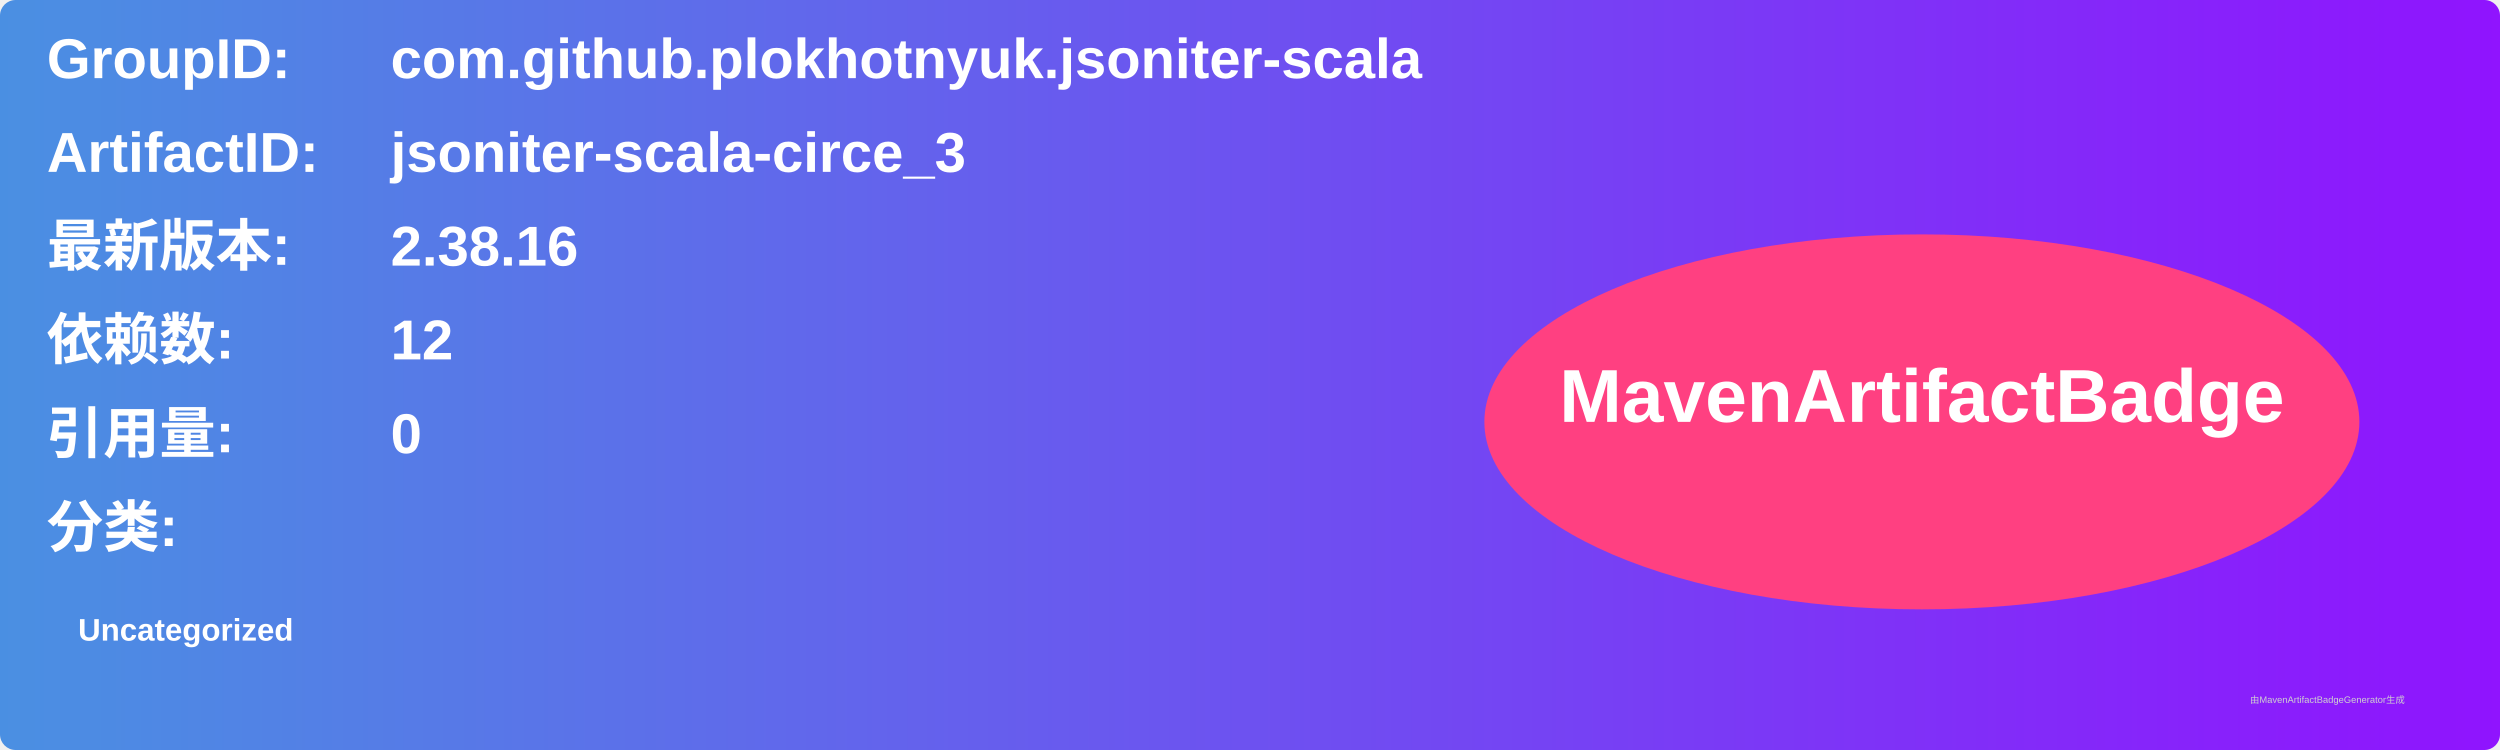
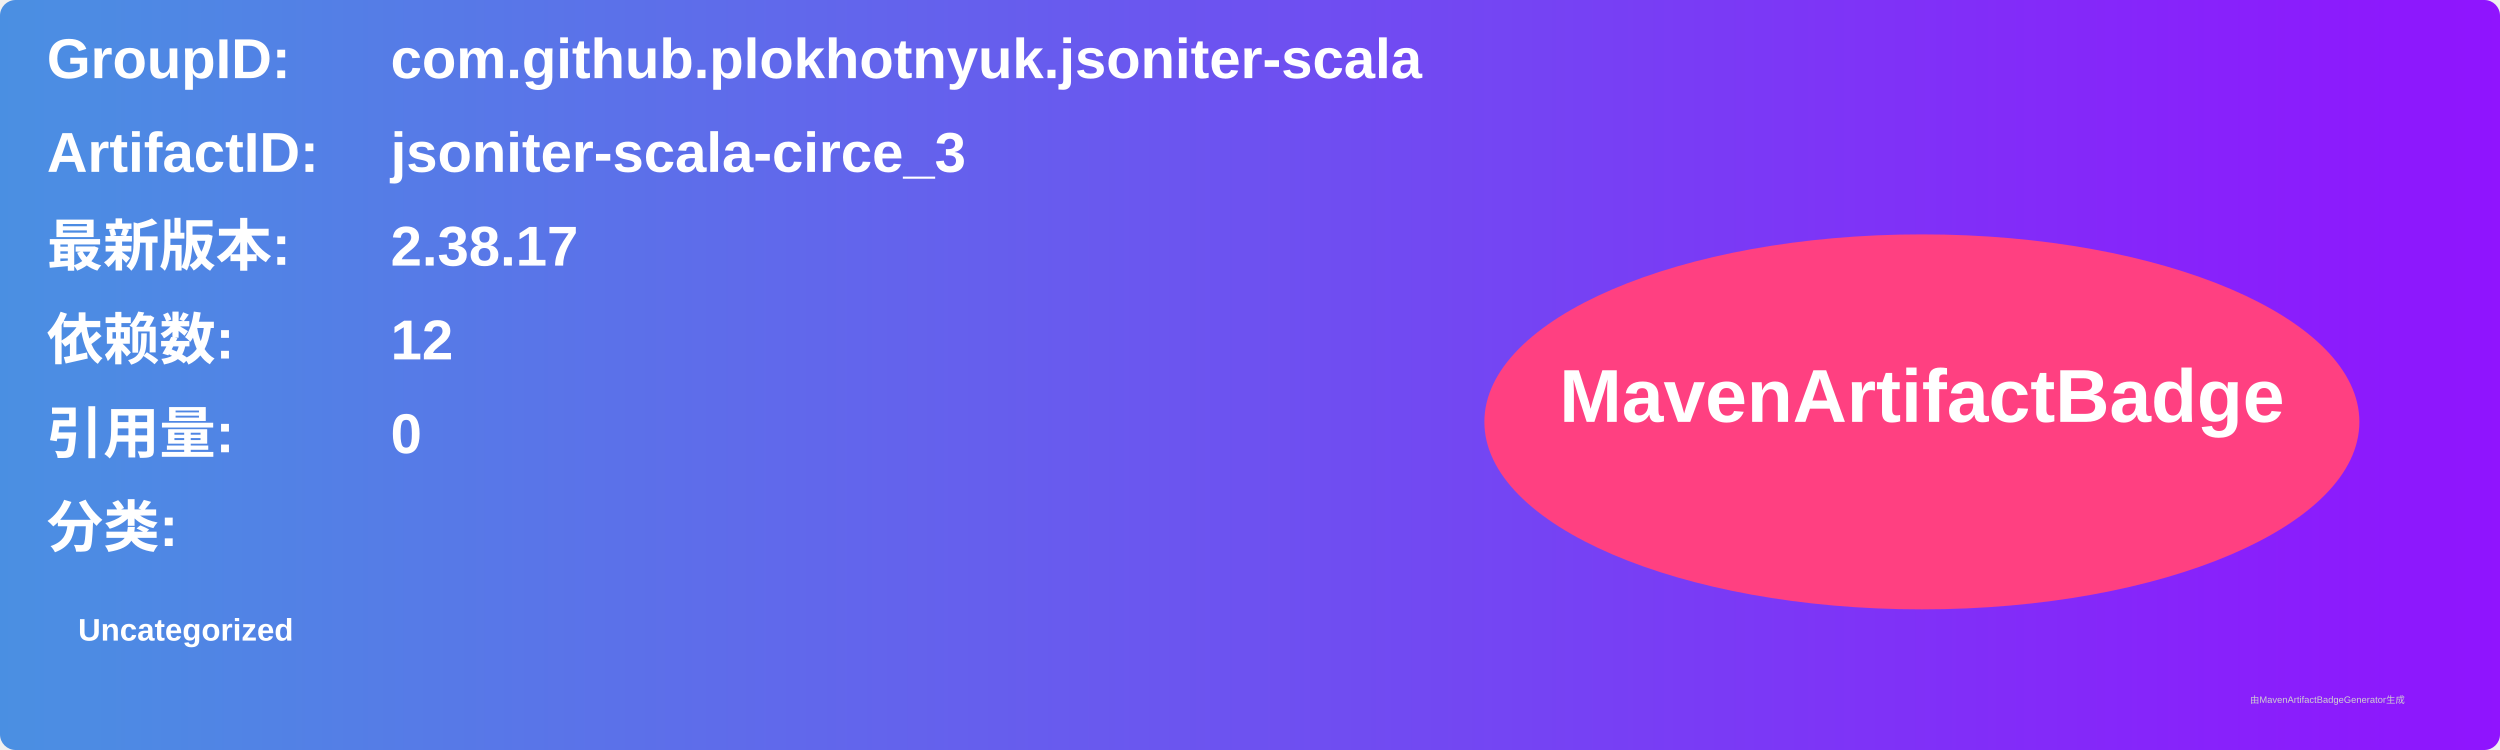
<svg xmlns="http://www.w3.org/2000/svg" width="800" height="240" viewBox="0 0 800 240">
  <linearGradient id="grad" x1="0%" y1="0%" x2="100%" y2="0%">
    <stop offset="0%" stop-color="#4a90e2" />
    <stop offset="100%" stop-color="#9013fe" />
  </linearGradient>
  <rect width="100%" height="100%" rx="5" ry="5" fill="url(#grad)" />
  <g transform="translate(15, 15)">
    <text x="0" y="10" font-family="Arial" font-size="18" fill="white" font-weight="bold" width="260">GroupID:</text>
    <text x="110" y="10" font-family="Arial" font-size="18" fill="white" font-weight="bold" width="460">com.github.plokhotnyuk.jsoniter-scala</text>
    <text x="0" y="40" font-family="Arial" font-size="18" fill="white" font-weight="bold" width="260">ArtifactID:</text>
    <text x="110" y="40" font-family="Arial" font-size="18" fill="white" font-weight="bold" width="460">jsoniter-scala-circe_3</text>
    <text x="0" y="70" font-family="Arial" font-size="18" fill="white" font-weight="bold">最新版本:</text>
    <text x="110" y="70" font-family="Arial" font-size="18" fill="white" font-weight="bold">
-       <tspan font-weight="bold">2.38.16</tspan>
+       <tspan font-weight="bold">2.38.17</tspan>
    </text>
    <text x="0" y="100" font-family="Arial" font-size="18" fill="white" font-weight="bold">依赖数: </text>
    <text x="110" y="100" font-family="Arial" font-size="18" fill="white">
      <tspan font-weight="bold">12</tspan>
    </text>
    <text x="0" y="130" font-family="Arial" font-size="18" fill="white" font-weight="bold">引用量: </text>
    <text x="110" y="130" font-family="Arial" font-size="18" fill="white">
      <tspan font-weight="bold">0</tspan>
    </text>
    <text x="0" y="160" font-family="Arial" font-size="18" fill="white" font-weight="bold">分类:</text>
    <text x="10" y="190" font-family="Arial" font-size="10" fill="white">
      <tspan font-weight="bold">Uncategorized</tspan>
    </text>
    <ellipse cx="600" cy="120" rx="140" ry="60" fill="#ff4081" />
    <text x="600" y="120" text-anchor="middle" font-family="Arial" font-size="24" fill="white" font-weight="bold">MavenArtifactBadge</text>
  </g>
  <text x="720" y="225" font-family="Arial" font-size="3" fill="#d0d0d0">由MavenArtifactBadgeGenerator生成</text>
</svg>
